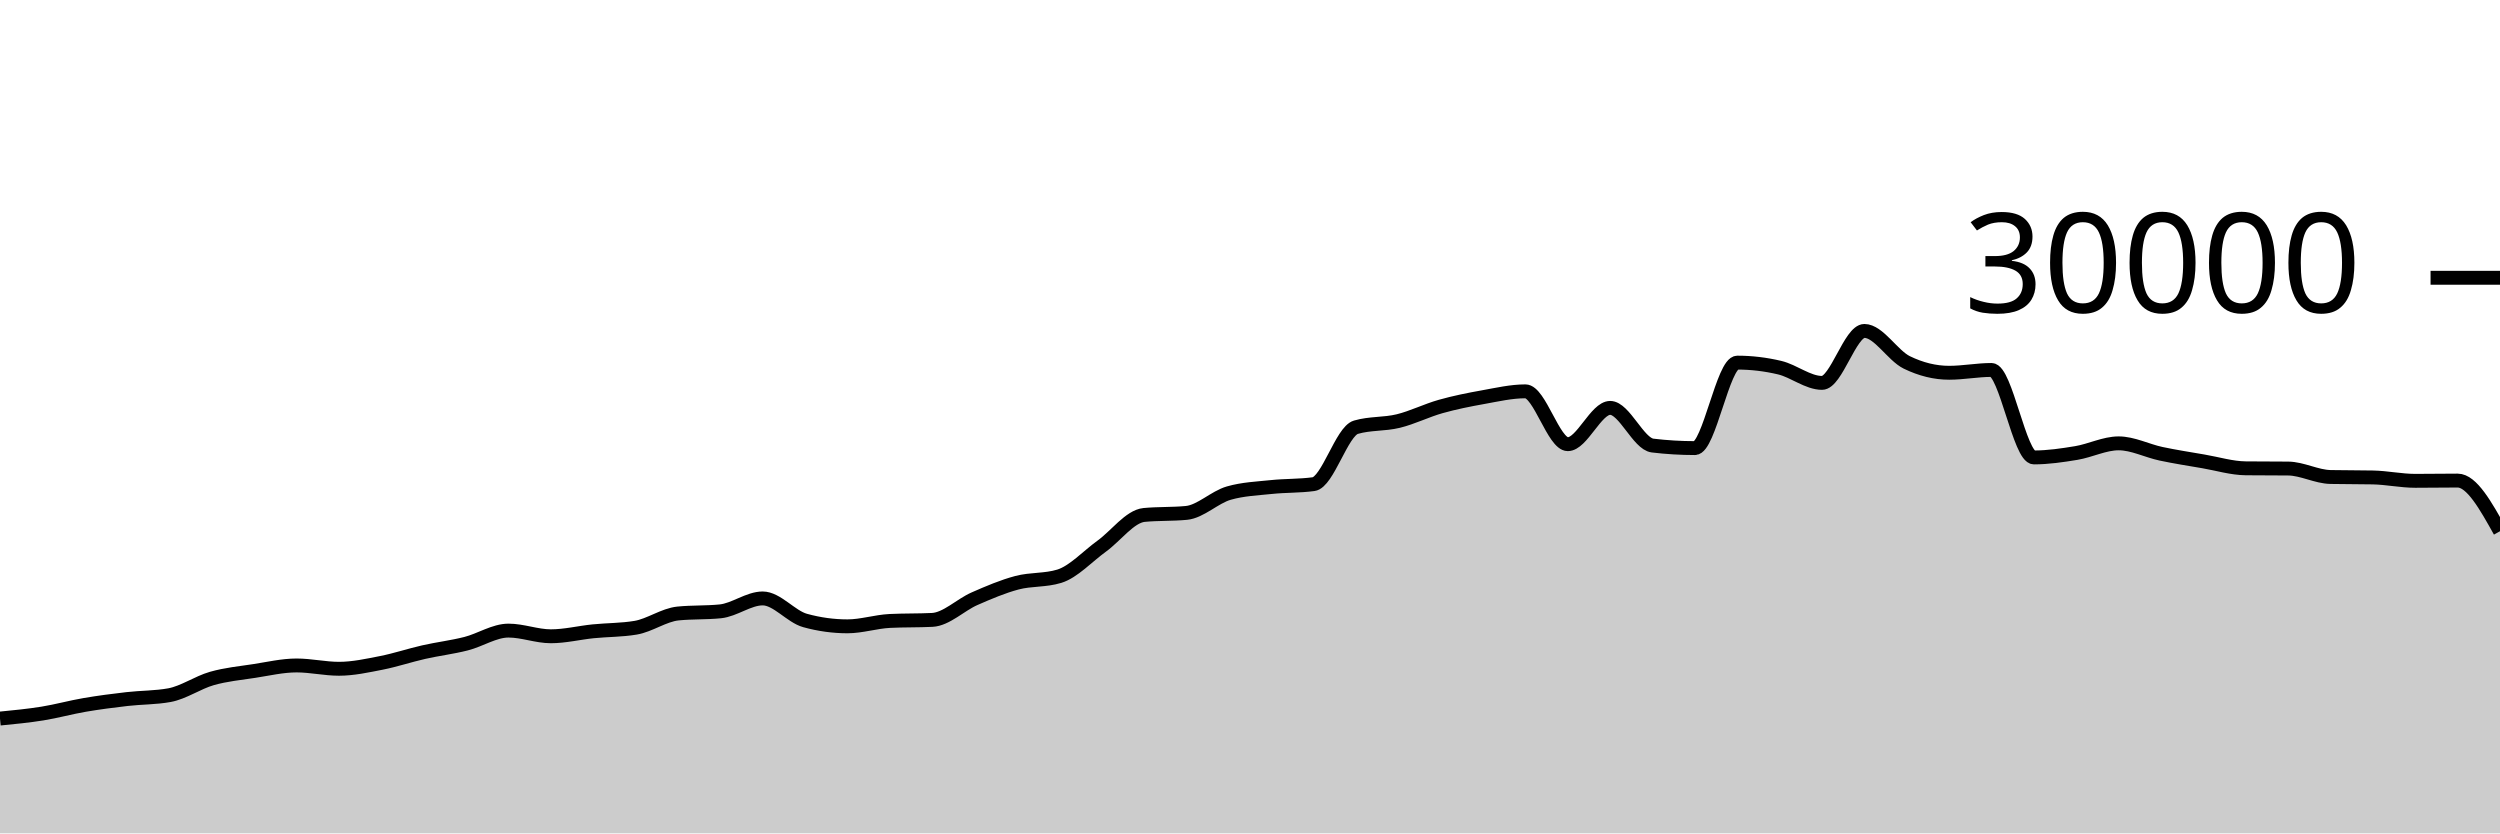
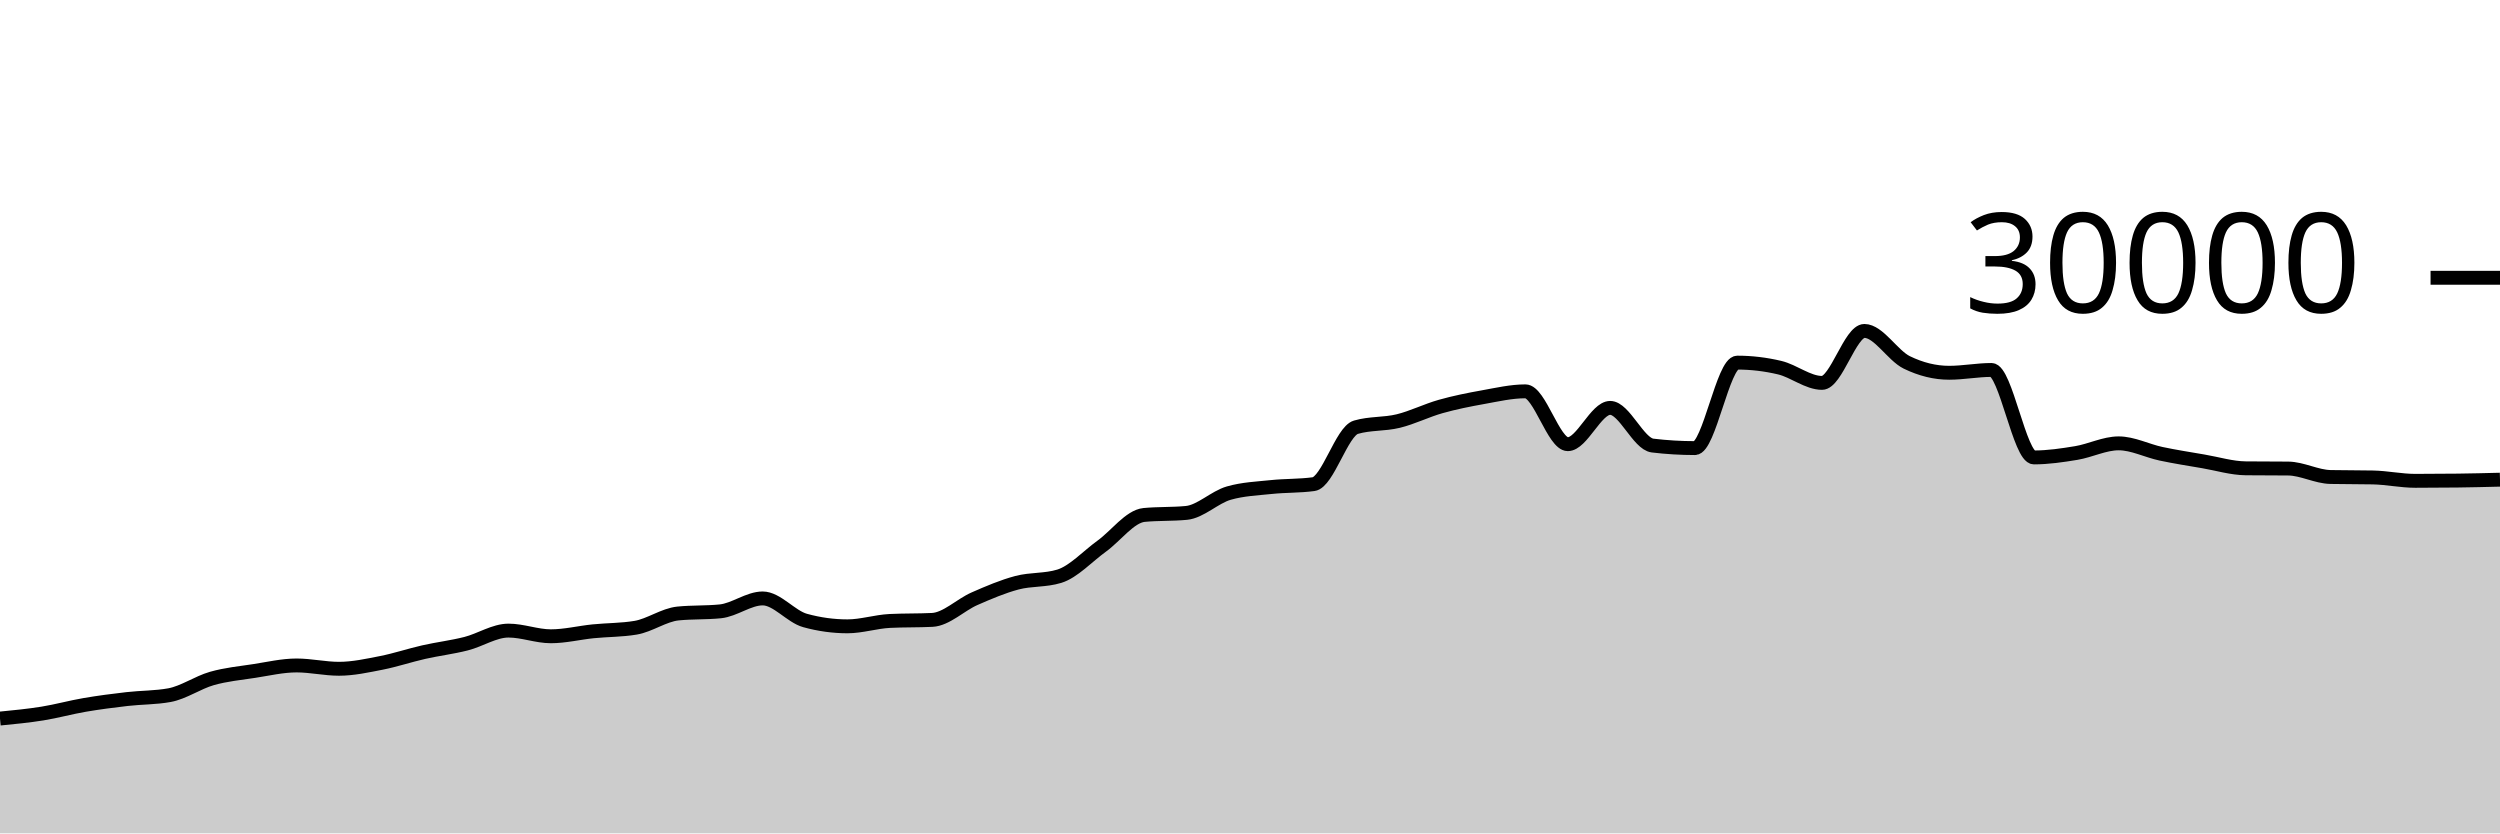
<svg xmlns="http://www.w3.org/2000/svg" viewBox="0 0 180 60">
  <g transform="translate(0,20)">
-     <path class="area" fill="rgba(0, 0, 0, 0.2)" d="M0,31.736C1.017,31.637,2.034,31.538,3.051,31.375C4.068,31.211,5.085,30.927,6.102,30.753C7.119,30.579,8.136,30.448,9.153,30.331C10.169,30.214,11.186,30.237,12.203,30.051C13.22,29.864,14.237,29.141,15.254,28.851C16.271,28.561,17.288,28.467,18.305,28.311C19.322,28.154,20.339,27.913,21.356,27.913C22.373,27.913,23.39,28.152,24.407,28.152C25.424,28.152,26.441,27.926,27.458,27.727C28.475,27.527,29.492,27.184,30.508,26.953C31.525,26.723,32.542,26.604,33.559,26.345C34.576,26.087,35.593,25.403,36.61,25.403C37.627,25.403,38.644,25.812,39.661,25.812C40.678,25.812,41.695,25.556,42.712,25.453C43.729,25.351,44.746,25.368,45.763,25.197C46.78,25.027,47.797,24.275,48.814,24.172C49.831,24.069,50.847,24.12,51.864,24.017C52.881,23.914,53.898,23.087,54.915,23.087C55.932,23.087,56.949,24.394,57.966,24.675C58.983,24.956,60,25.096,61.017,25.096C62.034,25.096,63.051,24.758,64.068,24.708C65.085,24.658,66.102,24.683,67.119,24.633C68.136,24.584,69.153,23.553,70.169,23.107C71.186,22.661,72.203,22.227,73.22,21.957C74.237,21.688,75.254,21.801,76.271,21.488C77.288,21.175,78.305,20.059,79.322,19.324C80.339,18.589,81.356,17.176,82.373,17.077C83.39,16.979,84.407,17.028,85.424,16.929C86.441,16.831,87.458,15.793,88.475,15.503C89.492,15.212,90.508,15.174,91.525,15.067C92.542,14.959,93.559,14.997,94.576,14.859C95.593,14.72,96.61,11.057,97.627,10.76C98.644,10.463,99.661,10.564,100.678,10.315C101.695,10.066,102.712,9.553,103.729,9.267C104.746,8.98,105.763,8.778,106.78,8.596C107.797,8.414,108.814,8.176,109.831,8.176C110.847,8.176,111.864,11.981,112.881,11.981C113.898,11.981,114.915,9.368,115.932,9.368C116.949,9.368,117.966,11.958,118.983,12.08C120,12.202,121.017,12.263,122.034,12.263C123.051,12.263,124.068,6.109,125.085,6.109C126.102,6.109,127.119,6.23,128.136,6.471C129.153,6.712,130.169,7.568,131.186,7.568C132.203,7.568,133.22,3.827,134.237,3.827C135.254,3.827,136.271,5.596,137.288,6.093C138.305,6.59,139.322,6.839,140.339,6.839C141.356,6.839,142.373,6.637,143.39,6.637C144.407,6.637,145.424,12.935,146.441,12.935C147.458,12.935,148.475,12.785,149.492,12.616C150.508,12.447,151.525,11.921,152.542,11.921C153.559,11.921,154.576,12.454,155.593,12.671C156.61,12.887,157.627,13.044,158.644,13.219C159.661,13.393,160.678,13.708,161.695,13.719C162.712,13.729,163.729,13.724,164.746,13.735C165.763,13.745,166.78,14.323,167.797,14.344C168.814,14.365,169.831,14.355,170.847,14.376C171.864,14.397,172.881,14.62,173.898,14.62C174.915,14.62,175.932,14.601,176.949,14.601C177.966,14.601,178.983,16.425,180,18.249L180,40C178.983,40,177.966,40,176.949,40C175.932,40,174.915,40,173.898,40C172.881,40,171.864,40,170.847,40C169.831,40,168.814,40,167.797,40C166.78,40,165.763,40,164.746,40C163.729,40,162.712,40,161.695,40C160.678,40,159.661,40,158.644,40C157.627,40,156.61,40,155.593,40C154.576,40,153.559,40,152.542,40C151.525,40,150.508,40,149.492,40C148.475,40,147.458,40,146.441,40C145.424,40,144.407,40,143.39,40C142.373,40,141.356,40,140.339,40C139.322,40,138.305,40,137.288,40C136.271,40,135.254,40,134.237,40C133.22,40,132.203,40,131.186,40C130.169,40,129.153,40,128.136,40C127.119,40,126.102,40,125.085,40C124.068,40,123.051,40,122.034,40C121.017,40,120,40,118.983,40C117.966,40,116.949,40,115.932,40C114.915,40,113.898,40,112.881,40C111.864,40,110.847,40,109.831,40C108.814,40,107.797,40,106.78,40C105.763,40,104.746,40,103.729,40C102.712,40,101.695,40,100.678,40C99.661,40,98.644,40,97.627,40C96.61,40,95.593,40,94.576,40C93.559,40,92.542,40,91.525,40C90.508,40,89.492,40,88.475,40C87.458,40,86.441,40,85.424,40C84.407,40,83.39,40,82.373,40C81.356,40,80.339,40,79.322,40C78.305,40,77.288,40,76.271,40C75.254,40,74.237,40,73.22,40C72.203,40,71.186,40,70.169,40C69.153,40,68.136,40,67.119,40C66.102,40,65.085,40,64.068,40C63.051,40,62.034,40,61.017,40C60,40,58.983,40,57.966,40C56.949,40,55.932,40,54.915,40C53.898,40,52.881,40,51.864,40C50.847,40,49.831,40,48.814,40C47.797,40,46.78,40,45.763,40C44.746,40,43.729,40,42.712,40C41.695,40,40.678,40,39.661,40C38.644,40,37.627,40,36.61,40C35.593,40,34.576,40,33.559,40C32.542,40,31.525,40,30.508,40C29.492,40,28.475,40,27.458,40C26.441,40,25.424,40,24.407,40C23.39,40,22.373,40,21.356,40C20.339,40,19.322,40,18.305,40C17.288,40,16.271,40,15.254,40C14.237,40,13.22,40,12.203,40C11.186,40,10.169,40,9.153,40C8.136,40,7.119,40,6.102,40C5.085,40,4.068,40,3.051,40C2.034,40,1.017,40,0,40Z" />
-     <path class="line" stroke="black" fill="none" d="M0,31.736C1.017,31.637,2.034,31.538,3.051,31.375C4.068,31.211,5.085,30.927,6.102,30.753C7.119,30.579,8.136,30.448,9.153,30.331C10.169,30.214,11.186,30.237,12.203,30.051C13.22,29.864,14.237,29.141,15.254,28.851C16.271,28.561,17.288,28.467,18.305,28.311C19.322,28.154,20.339,27.913,21.356,27.913C22.373,27.913,23.39,28.152,24.407,28.152C25.424,28.152,26.441,27.926,27.458,27.727C28.475,27.527,29.492,27.184,30.508,26.953C31.525,26.723,32.542,26.604,33.559,26.345C34.576,26.087,35.593,25.403,36.61,25.403C37.627,25.403,38.644,25.812,39.661,25.812C40.678,25.812,41.695,25.556,42.712,25.453C43.729,25.351,44.746,25.368,45.763,25.197C46.78,25.027,47.797,24.275,48.814,24.172C49.831,24.069,50.847,24.12,51.864,24.017C52.881,23.914,53.898,23.087,54.915,23.087C55.932,23.087,56.949,24.394,57.966,24.675C58.983,24.956,60,25.096,61.017,25.096C62.034,25.096,63.051,24.758,64.068,24.708C65.085,24.658,66.102,24.683,67.119,24.633C68.136,24.584,69.153,23.553,70.169,23.107C71.186,22.661,72.203,22.227,73.22,21.957C74.237,21.688,75.254,21.801,76.271,21.488C77.288,21.175,78.305,20.059,79.322,19.324C80.339,18.589,81.356,17.176,82.373,17.077C83.39,16.979,84.407,17.028,85.424,16.929C86.441,16.831,87.458,15.793,88.475,15.503C89.492,15.212,90.508,15.174,91.525,15.067C92.542,14.959,93.559,14.997,94.576,14.859C95.593,14.72,96.61,11.057,97.627,10.76C98.644,10.463,99.661,10.564,100.678,10.315C101.695,10.066,102.712,9.553,103.729,9.267C104.746,8.98,105.763,8.778,106.78,8.596C107.797,8.414,108.814,8.176,109.831,8.176C110.847,8.176,111.864,11.981,112.881,11.981C113.898,11.981,114.915,9.368,115.932,9.368C116.949,9.368,117.966,11.958,118.983,12.08C120,12.202,121.017,12.263,122.034,12.263C123.051,12.263,124.068,6.109,125.085,6.109C126.102,6.109,127.119,6.23,128.136,6.471C129.153,6.712,130.169,7.568,131.186,7.568C132.203,7.568,133.22,3.827,134.237,3.827C135.254,3.827,136.271,5.596,137.288,6.093C138.305,6.59,139.322,6.839,140.339,6.839C141.356,6.839,142.373,6.637,143.39,6.637C144.407,6.637,145.424,12.935,146.441,12.935C147.458,12.935,148.475,12.785,149.492,12.616C150.508,12.447,151.525,11.921,152.542,11.921C153.559,11.921,154.576,12.454,155.593,12.671C156.61,12.887,157.627,13.044,158.644,13.219C159.661,13.393,160.678,13.708,161.695,13.719C162.712,13.729,163.729,13.724,164.746,13.735C165.763,13.745,166.78,14.323,167.797,14.344C168.814,14.365,169.831,14.355,170.847,14.376C171.864,14.397,172.881,14.62,173.898,14.62C174.915,14.62,175.932,14.601,176.949,14.601C177.966,14.601,178.983,16.425,180,18.249" />
+     <path class="area" fill="rgba(0, 0, 0, 0.2)" d="M0,31.736C1.017,31.637,2.034,31.538,3.051,31.375C4.068,31.211,5.085,30.927,6.102,30.753C7.119,30.579,8.136,30.448,9.153,30.331C10.169,30.214,11.186,30.237,12.203,30.051C13.22,29.864,14.237,29.141,15.254,28.851C16.271,28.561,17.288,28.467,18.305,28.311C19.322,28.154,20.339,27.913,21.356,27.913C22.373,27.913,23.39,28.152,24.407,28.152C25.424,28.152,26.441,27.926,27.458,27.727C28.475,27.527,29.492,27.184,30.508,26.953C31.525,26.723,32.542,26.604,33.559,26.345C34.576,26.087,35.593,25.403,36.61,25.403C37.627,25.403,38.644,25.812,39.661,25.812C40.678,25.812,41.695,25.556,42.712,25.453C43.729,25.351,44.746,25.368,45.763,25.197C46.78,25.027,47.797,24.275,48.814,24.172C49.831,24.069,50.847,24.12,51.864,24.017C52.881,23.914,53.898,23.087,54.915,23.087C55.932,23.087,56.949,24.394,57.966,24.675C58.983,24.956,60,25.096,61.017,25.096C62.034,25.096,63.051,24.758,64.068,24.708C65.085,24.658,66.102,24.683,67.119,24.633C68.136,24.584,69.153,23.553,70.169,23.107C71.186,22.661,72.203,22.227,73.22,21.957C74.237,21.688,75.254,21.801,76.271,21.488C77.288,21.175,78.305,20.059,79.322,19.324C80.339,18.589,81.356,17.176,82.373,17.077C83.39,16.979,84.407,17.028,85.424,16.929C86.441,16.831,87.458,15.793,88.475,15.503C89.492,15.212,90.508,15.174,91.525,15.067C92.542,14.959,93.559,14.997,94.576,14.859C95.593,14.72,96.61,11.057,97.627,10.76C98.644,10.463,99.661,10.564,100.678,10.315C101.695,10.066,102.712,9.553,103.729,9.267C104.746,8.98,105.763,8.778,106.78,8.596C107.797,8.414,108.814,8.176,109.831,8.176C110.847,8.176,111.864,11.981,112.881,11.981C113.898,11.981,114.915,9.368,115.932,9.368C116.949,9.368,117.966,11.958,118.983,12.08C120,12.202,121.017,12.263,122.034,12.263C123.051,12.263,124.068,6.109,125.085,6.109C126.102,6.109,127.119,6.23,128.136,6.471C129.153,6.712,130.169,7.568,131.186,7.568C132.203,7.568,133.22,3.827,134.237,3.827C135.254,3.827,136.271,5.596,137.288,6.093C138.305,6.59,139.322,6.839,140.339,6.839C141.356,6.839,142.373,6.637,143.39,6.637C144.407,6.637,145.424,12.935,146.441,12.935C147.458,12.935,148.475,12.785,149.492,12.616C150.508,12.447,151.525,11.921,152.542,11.921C153.559,11.921,154.576,12.454,155.593,12.671C156.61,12.887,157.627,13.044,158.644,13.219C159.661,13.393,160.678,13.708,161.695,13.719C162.712,13.729,163.729,13.724,164.746,13.735C165.763,13.745,166.78,14.323,167.797,14.344C168.814,14.365,169.831,14.355,170.847,14.376C171.864,14.397,172.881,14.62,173.898,14.62C174.915,14.62,175.932,14.614,176.949,14.601C177.966,14.589,178.983,14.563,180,14.537L180,40C178.983,40,177.966,40,176.949,40C175.932,40,174.915,40,173.898,40C172.881,40,171.864,40,170.847,40C169.831,40,168.814,40,167.797,40C166.78,40,165.763,40,164.746,40C163.729,40,162.712,40,161.695,40C160.678,40,159.661,40,158.644,40C157.627,40,156.61,40,155.593,40C154.576,40,153.559,40,152.542,40C151.525,40,150.508,40,149.492,40C148.475,40,147.458,40,146.441,40C145.424,40,144.407,40,143.39,40C142.373,40,141.356,40,140.339,40C139.322,40,138.305,40,137.288,40C136.271,40,135.254,40,134.237,40C133.22,40,132.203,40,131.186,40C130.169,40,129.153,40,128.136,40C127.119,40,126.102,40,125.085,40C124.068,40,123.051,40,122.034,40C121.017,40,120,40,118.983,40C117.966,40,116.949,40,115.932,40C114.915,40,113.898,40,112.881,40C111.864,40,110.847,40,109.831,40C108.814,40,107.797,40,106.78,40C105.763,40,104.746,40,103.729,40C102.712,40,101.695,40,100.678,40C99.661,40,98.644,40,97.627,40C96.61,40,95.593,40,94.576,40C93.559,40,92.542,40,91.525,40C90.508,40,89.492,40,88.475,40C87.458,40,86.441,40,85.424,40C84.407,40,83.39,40,82.373,40C81.356,40,80.339,40,79.322,40C78.305,40,77.288,40,76.271,40C75.254,40,74.237,40,73.22,40C72.203,40,71.186,40,70.169,40C69.153,40,68.136,40,67.119,40C66.102,40,65.085,40,64.068,40C63.051,40,62.034,40,61.017,40C60,40,58.983,40,57.966,40C56.949,40,55.932,40,54.915,40C53.898,40,52.881,40,51.864,40C50.847,40,49.831,40,48.814,40C47.797,40,46.78,40,45.763,40C44.746,40,43.729,40,42.712,40C41.695,40,40.678,40,39.661,40C38.644,40,37.627,40,36.61,40C35.593,40,34.576,40,33.559,40C32.542,40,31.525,40,30.508,40C29.492,40,28.475,40,27.458,40C26.441,40,25.424,40,24.407,40C23.39,40,22.373,40,21.356,40C20.339,40,19.322,40,18.305,40C17.288,40,16.271,40,15.254,40C14.237,40,13.22,40,12.203,40C11.186,40,10.169,40,9.153,40C8.136,40,7.119,40,6.102,40C5.085,40,4.068,40,3.051,40C2.034,40,1.017,40,0,40Z" />
+     <path class="line" stroke="black" fill="none" d="M0,31.736C1.017,31.637,2.034,31.538,3.051,31.375C4.068,31.211,5.085,30.927,6.102,30.753C7.119,30.579,8.136,30.448,9.153,30.331C10.169,30.214,11.186,30.237,12.203,30.051C13.22,29.864,14.237,29.141,15.254,28.851C16.271,28.561,17.288,28.467,18.305,28.311C19.322,28.154,20.339,27.913,21.356,27.913C22.373,27.913,23.39,28.152,24.407,28.152C25.424,28.152,26.441,27.926,27.458,27.727C28.475,27.527,29.492,27.184,30.508,26.953C31.525,26.723,32.542,26.604,33.559,26.345C34.576,26.087,35.593,25.403,36.61,25.403C37.627,25.403,38.644,25.812,39.661,25.812C40.678,25.812,41.695,25.556,42.712,25.453C43.729,25.351,44.746,25.368,45.763,25.197C46.78,25.027,47.797,24.275,48.814,24.172C49.831,24.069,50.847,24.12,51.864,24.017C52.881,23.914,53.898,23.087,54.915,23.087C55.932,23.087,56.949,24.394,57.966,24.675C58.983,24.956,60,25.096,61.017,25.096C62.034,25.096,63.051,24.758,64.068,24.708C65.085,24.658,66.102,24.683,67.119,24.633C68.136,24.584,69.153,23.553,70.169,23.107C71.186,22.661,72.203,22.227,73.22,21.957C74.237,21.688,75.254,21.801,76.271,21.488C77.288,21.175,78.305,20.059,79.322,19.324C80.339,18.589,81.356,17.176,82.373,17.077C83.39,16.979,84.407,17.028,85.424,16.929C86.441,16.831,87.458,15.793,88.475,15.503C89.492,15.212,90.508,15.174,91.525,15.067C92.542,14.959,93.559,14.997,94.576,14.859C95.593,14.72,96.61,11.057,97.627,10.76C98.644,10.463,99.661,10.564,100.678,10.315C101.695,10.066,102.712,9.553,103.729,9.267C104.746,8.98,105.763,8.778,106.78,8.596C107.797,8.414,108.814,8.176,109.831,8.176C110.847,8.176,111.864,11.981,112.881,11.981C113.898,11.981,114.915,9.368,115.932,9.368C116.949,9.368,117.966,11.958,118.983,12.08C120,12.202,121.017,12.263,122.034,12.263C123.051,12.263,124.068,6.109,125.085,6.109C126.102,6.109,127.119,6.23,128.136,6.471C129.153,6.712,130.169,7.568,131.186,7.568C132.203,7.568,133.22,3.827,134.237,3.827C135.254,3.827,136.271,5.596,137.288,6.093C138.305,6.59,139.322,6.839,140.339,6.839C141.356,6.839,142.373,6.637,143.39,6.637C144.407,6.637,145.424,12.935,146.441,12.935C147.458,12.935,148.475,12.785,149.492,12.616C150.508,12.447,151.525,11.921,152.542,11.921C153.559,11.921,154.576,12.454,155.593,12.671C156.61,12.887,157.627,13.044,158.644,13.219C159.661,13.393,160.678,13.708,161.695,13.719C162.712,13.729,163.729,13.724,164.746,13.735C165.763,13.745,166.78,14.323,167.797,14.344C168.814,14.365,169.831,14.355,170.847,14.376C171.864,14.397,172.881,14.62,173.898,14.62C174.915,14.62,175.932,14.614,176.949,14.601C177.966,14.589,178.983,14.563,180,14.537" />
    <path class="axis-ceiling" stroke-width="1" stroke="black" fill="none" d="M175,0L180,0" />
    <text class="axis-ceiling-label" font-family="sans-serif" text-anchor="end" font-size="10px" x="170" y="2.5">30000</text>
  </g>
</svg>
